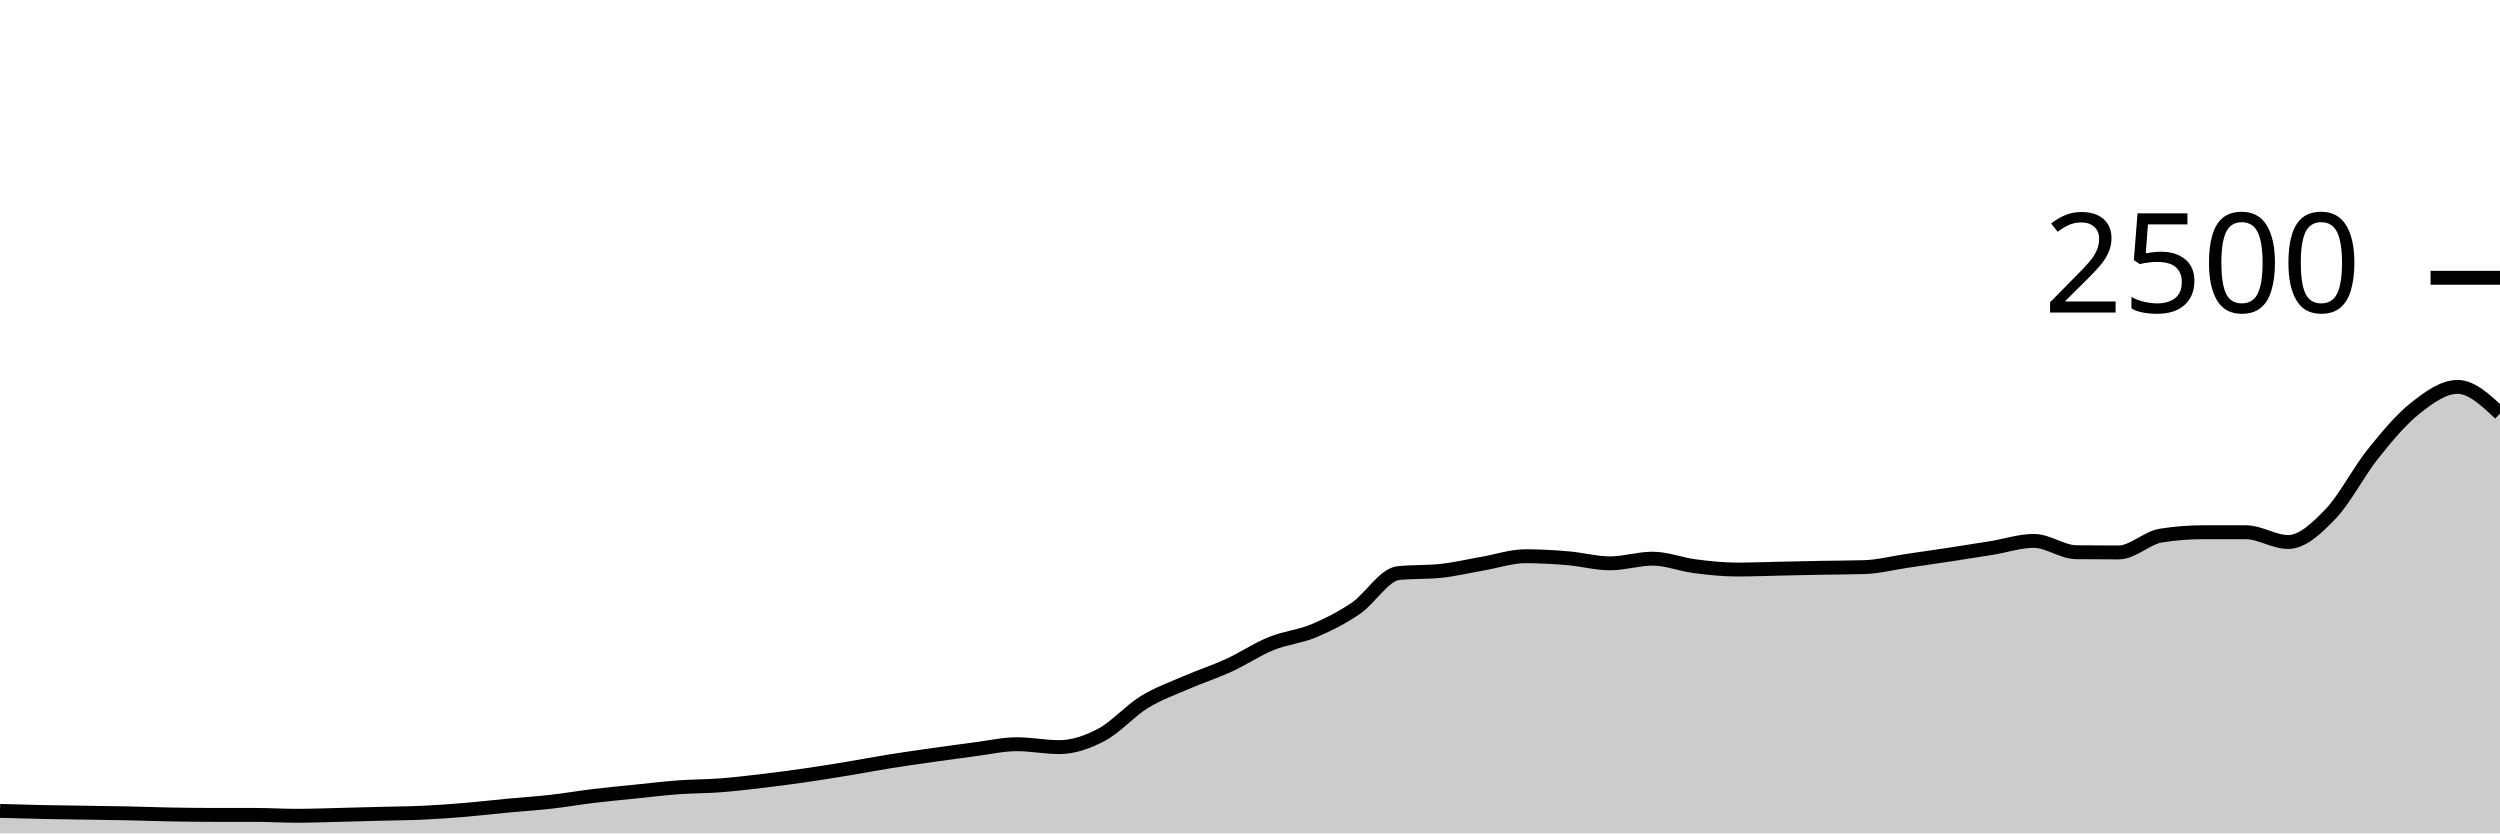
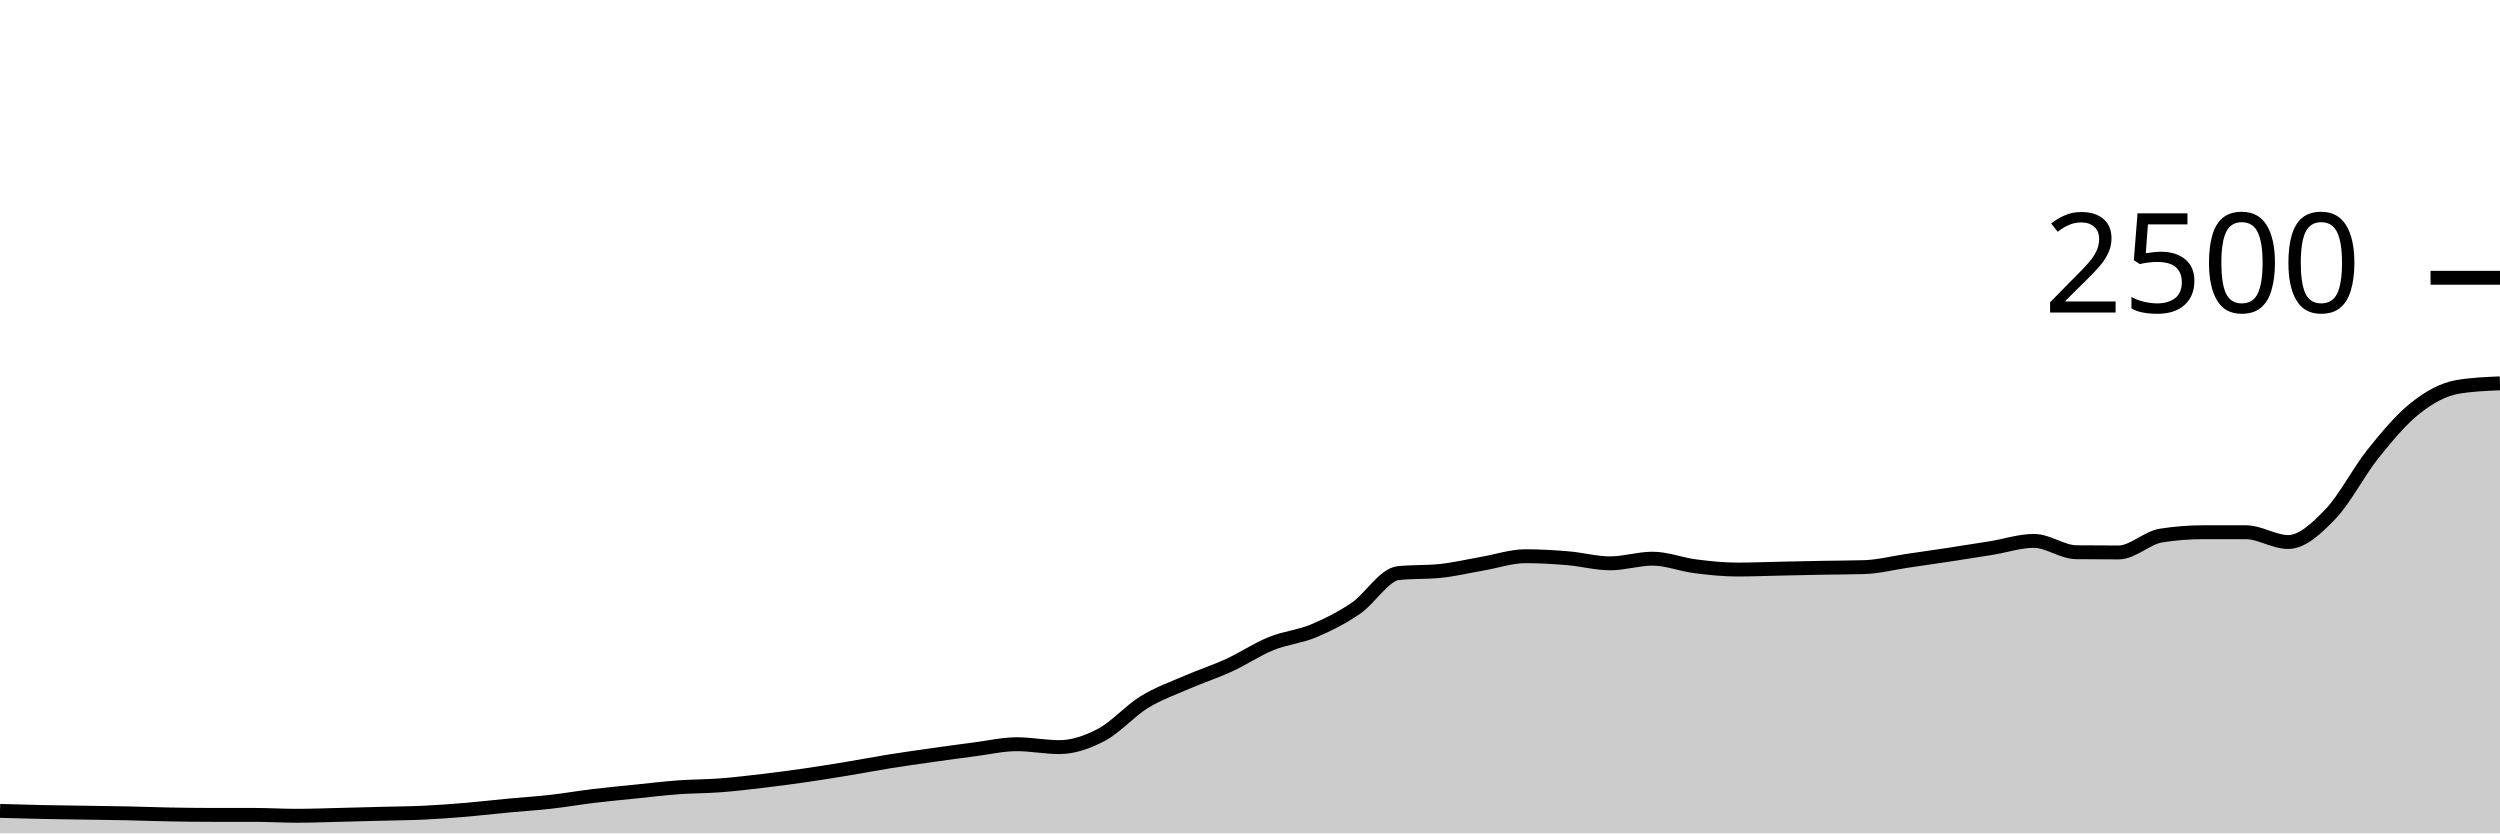
<svg xmlns="http://www.w3.org/2000/svg" viewBox="0 0 180 60">
  <g transform="translate(0,20)">
-     <path class="area" fill="rgba(0, 0, 0, 0.2)" d="M0,38.384C1.017,38.413,2.034,38.443,3.051,38.464C4.068,38.485,5.085,38.496,6.102,38.512C7.119,38.528,8.136,38.539,9.153,38.56C10.169,38.581,11.186,38.621,12.203,38.64C13.22,38.659,14.237,38.672,15.254,38.672C16.271,38.672,17.288,38.672,18.305,38.672C19.322,38.672,20.339,38.736,21.356,38.736C22.373,38.736,23.39,38.696,24.407,38.672C25.424,38.648,26.441,38.619,27.458,38.592C28.475,38.565,29.492,38.56,30.508,38.512C31.525,38.464,32.542,38.389,33.559,38.304C34.576,38.219,35.593,38.096,36.61,38C37.627,37.904,38.644,37.843,39.661,37.728C40.678,37.613,41.695,37.435,42.712,37.312C43.729,37.189,44.746,37.096,45.763,36.992C46.78,36.888,47.797,36.763,48.814,36.688C49.831,36.613,50.847,36.621,51.864,36.544C52.881,36.467,53.898,36.344,54.915,36.224C55.932,36.104,56.949,35.971,57.966,35.824C58.983,35.677,60,35.512,61.017,35.344C62.034,35.176,63.051,34.979,64.068,34.816C65.085,34.653,66.102,34.512,67.119,34.368C68.136,34.224,69.153,34.083,70.169,33.952C71.186,33.821,72.203,33.584,73.22,33.584C74.237,33.584,75.254,33.792,76.271,33.792C77.288,33.792,78.305,33.435,79.322,32.896C80.339,32.357,81.356,31.187,82.373,30.56C83.39,29.933,84.407,29.579,85.424,29.136C86.441,28.693,87.458,28.371,88.475,27.904C89.492,27.437,90.508,26.749,91.525,26.336C92.542,25.923,93.559,25.848,94.576,25.424C95.593,25,96.61,24.485,97.627,23.792C98.644,23.099,99.661,21.371,100.678,21.264C101.695,21.157,102.712,21.211,103.729,21.104C104.746,20.997,105.763,20.752,106.78,20.576C107.797,20.4,108.814,20.048,109.831,20.048C110.847,20.048,111.864,20.107,112.881,20.192C113.898,20.277,114.915,20.56,115.932,20.56C116.949,20.56,117.966,20.224,118.983,20.224C120,20.224,121.017,20.637,122.034,20.768C123.051,20.899,124.068,21.008,125.085,21.008C126.102,21.008,127.119,20.965,128.136,20.944C129.153,20.923,130.169,20.899,131.186,20.88C132.203,20.861,133.22,20.864,134.237,20.832C135.254,20.8,136.271,20.533,137.288,20.384C138.305,20.235,139.322,20.091,140.339,19.936C141.356,19.781,142.373,19.621,143.39,19.456C144.407,19.291,145.424,18.944,146.441,18.944C147.458,18.944,148.475,19.749,149.492,19.76C150.508,19.771,151.525,19.776,152.542,19.776C153.559,19.776,154.576,18.72,155.593,18.56C156.61,18.4,157.627,18.32,158.644,18.32C159.661,18.32,160.678,18.32,161.695,18.32C162.712,18.32,163.729,19.024,164.746,19.024C165.763,19.024,166.78,18.064,167.797,17.008C168.814,15.952,169.831,13.957,170.847,12.688C171.864,11.419,172.881,10.197,173.898,9.392C174.915,8.587,175.932,7.856,176.949,7.856C177.966,7.856,178.983,8.816,180,9.776L180,40C178.983,40,177.966,40,176.949,40C175.932,40,174.915,40,173.898,40C172.881,40,171.864,40,170.847,40C169.831,40,168.814,40,167.797,40C166.78,40,165.763,40,164.746,40C163.729,40,162.712,40,161.695,40C160.678,40,159.661,40,158.644,40C157.627,40,156.61,40,155.593,40C154.576,40,153.559,40,152.542,40C151.525,40,150.508,40,149.492,40C148.475,40,147.458,40,146.441,40C145.424,40,144.407,40,143.39,40C142.373,40,141.356,40,140.339,40C139.322,40,138.305,40,137.288,40C136.271,40,135.254,40,134.237,40C133.22,40,132.203,40,131.186,40C130.169,40,129.153,40,128.136,40C127.119,40,126.102,40,125.085,40C124.068,40,123.051,40,122.034,40C121.017,40,120,40,118.983,40C117.966,40,116.949,40,115.932,40C114.915,40,113.898,40,112.881,40C111.864,40,110.847,40,109.831,40C108.814,40,107.797,40,106.78,40C105.763,40,104.746,40,103.729,40C102.712,40,101.695,40,100.678,40C99.661,40,98.644,40,97.627,40C96.61,40,95.593,40,94.576,40C93.559,40,92.542,40,91.525,40C90.508,40,89.492,40,88.475,40C87.458,40,86.441,40,85.424,40C84.407,40,83.39,40,82.373,40C81.356,40,80.339,40,79.322,40C78.305,40,77.288,40,76.271,40C75.254,40,74.237,40,73.22,40C72.203,40,71.186,40,70.169,40C69.153,40,68.136,40,67.119,40C66.102,40,65.085,40,64.068,40C63.051,40,62.034,40,61.017,40C60,40,58.983,40,57.966,40C56.949,40,55.932,40,54.915,40C53.898,40,52.881,40,51.864,40C50.847,40,49.831,40,48.814,40C47.797,40,46.78,40,45.763,40C44.746,40,43.729,40,42.712,40C41.695,40,40.678,40,39.661,40C38.644,40,37.627,40,36.61,40C35.593,40,34.576,40,33.559,40C32.542,40,31.525,40,30.508,40C29.492,40,28.475,40,27.458,40C26.441,40,25.424,40,24.407,40C23.39,40,22.373,40,21.356,40C20.339,40,19.322,40,18.305,40C17.288,40,16.271,40,15.254,40C14.237,40,13.22,40,12.203,40C11.186,40,10.169,40,9.153,40C8.136,40,7.119,40,6.102,40C5.085,40,4.068,40,3.051,40C2.034,40,1.017,40,0,40Z" />
-     <path class="line" stroke="black" fill="none" d="M0,38.384C1.017,38.413,2.034,38.443,3.051,38.464C4.068,38.485,5.085,38.496,6.102,38.512C7.119,38.528,8.136,38.539,9.153,38.56C10.169,38.581,11.186,38.621,12.203,38.64C13.22,38.659,14.237,38.672,15.254,38.672C16.271,38.672,17.288,38.672,18.305,38.672C19.322,38.672,20.339,38.736,21.356,38.736C22.373,38.736,23.39,38.696,24.407,38.672C25.424,38.648,26.441,38.619,27.458,38.592C28.475,38.565,29.492,38.56,30.508,38.512C31.525,38.464,32.542,38.389,33.559,38.304C34.576,38.219,35.593,38.096,36.61,38C37.627,37.904,38.644,37.843,39.661,37.728C40.678,37.613,41.695,37.435,42.712,37.312C43.729,37.189,44.746,37.096,45.763,36.992C46.78,36.888,47.797,36.763,48.814,36.688C49.831,36.613,50.847,36.621,51.864,36.544C52.881,36.467,53.898,36.344,54.915,36.224C55.932,36.104,56.949,35.971,57.966,35.824C58.983,35.677,60,35.512,61.017,35.344C62.034,35.176,63.051,34.979,64.068,34.816C65.085,34.653,66.102,34.512,67.119,34.368C68.136,34.224,69.153,34.083,70.169,33.952C71.186,33.821,72.203,33.584,73.22,33.584C74.237,33.584,75.254,33.792,76.271,33.792C77.288,33.792,78.305,33.435,79.322,32.896C80.339,32.357,81.356,31.187,82.373,30.56C83.39,29.933,84.407,29.579,85.424,29.136C86.441,28.693,87.458,28.371,88.475,27.904C89.492,27.437,90.508,26.749,91.525,26.336C92.542,25.923,93.559,25.848,94.576,25.424C95.593,25,96.61,24.485,97.627,23.792C98.644,23.099,99.661,21.371,100.678,21.264C101.695,21.157,102.712,21.211,103.729,21.104C104.746,20.997,105.763,20.752,106.78,20.576C107.797,20.4,108.814,20.048,109.831,20.048C110.847,20.048,111.864,20.107,112.881,20.192C113.898,20.277,114.915,20.56,115.932,20.56C116.949,20.56,117.966,20.224,118.983,20.224C120,20.224,121.017,20.637,122.034,20.768C123.051,20.899,124.068,21.008,125.085,21.008C126.102,21.008,127.119,20.965,128.136,20.944C129.153,20.923,130.169,20.899,131.186,20.88C132.203,20.861,133.22,20.864,134.237,20.832C135.254,20.8,136.271,20.533,137.288,20.384C138.305,20.235,139.322,20.091,140.339,19.936C141.356,19.781,142.373,19.621,143.39,19.456C144.407,19.291,145.424,18.944,146.441,18.944C147.458,18.944,148.475,19.749,149.492,19.76C150.508,19.771,151.525,19.776,152.542,19.776C153.559,19.776,154.576,18.72,155.593,18.56C156.61,18.4,157.627,18.32,158.644,18.32C159.661,18.32,160.678,18.32,161.695,18.32C162.712,18.32,163.729,19.024,164.746,19.024C165.763,19.024,166.78,18.064,167.797,17.008C168.814,15.952,169.831,13.957,170.847,12.688C171.864,11.419,172.881,10.197,173.898,9.392C174.915,8.587,175.932,7.856,176.949,7.856C177.966,7.856,178.983,8.816,180,9.776" />
+     <path class="area" fill="rgba(0, 0, 0, 0.2)" d="M0,38.384C1.017,38.413,2.034,38.443,3.051,38.464C4.068,38.485,5.085,38.496,6.102,38.512C7.119,38.528,8.136,38.539,9.153,38.56C10.169,38.581,11.186,38.621,12.203,38.64C13.22,38.659,14.237,38.672,15.254,38.672C16.271,38.672,17.288,38.672,18.305,38.672C19.322,38.672,20.339,38.736,21.356,38.736C22.373,38.736,23.39,38.696,24.407,38.672C25.424,38.648,26.441,38.619,27.458,38.592C28.475,38.565,29.492,38.56,30.508,38.512C31.525,38.464,32.542,38.389,33.559,38.304C34.576,38.219,35.593,38.096,36.61,38C37.627,37.904,38.644,37.843,39.661,37.728C40.678,37.613,41.695,37.435,42.712,37.312C43.729,37.189,44.746,37.096,45.763,36.992C46.78,36.888,47.797,36.763,48.814,36.688C49.831,36.613,50.847,36.621,51.864,36.544C52.881,36.467,53.898,36.344,54.915,36.224C55.932,36.104,56.949,35.971,57.966,35.824C58.983,35.677,60,35.512,61.017,35.344C62.034,35.176,63.051,34.979,64.068,34.816C65.085,34.653,66.102,34.512,67.119,34.368C68.136,34.224,69.153,34.083,70.169,33.952C71.186,33.821,72.203,33.584,73.22,33.584C74.237,33.584,75.254,33.792,76.271,33.792C77.288,33.792,78.305,33.435,79.322,32.896C80.339,32.357,81.356,31.187,82.373,30.56C83.39,29.933,84.407,29.579,85.424,29.136C86.441,28.693,87.458,28.371,88.475,27.904C89.492,27.437,90.508,26.749,91.525,26.336C92.542,25.923,93.559,25.848,94.576,25.424C95.593,25,96.61,24.485,97.627,23.792C98.644,23.099,99.661,21.371,100.678,21.264C101.695,21.157,102.712,21.211,103.729,21.104C104.746,20.997,105.763,20.752,106.78,20.576C107.797,20.4,108.814,20.048,109.831,20.048C110.847,20.048,111.864,20.107,112.881,20.192C113.898,20.277,114.915,20.56,115.932,20.56C116.949,20.56,117.966,20.224,118.983,20.224C120,20.224,121.017,20.637,122.034,20.768C123.051,20.899,124.068,21.008,125.085,21.008C126.102,21.008,127.119,20.965,128.136,20.944C129.153,20.923,130.169,20.899,131.186,20.88C132.203,20.861,133.22,20.864,134.237,20.832C135.254,20.8,136.271,20.533,137.288,20.384C138.305,20.235,139.322,20.091,140.339,19.936C141.356,19.781,142.373,19.621,143.39,19.456C144.407,19.291,145.424,18.944,146.441,18.944C147.458,18.944,148.475,19.749,149.492,19.76C150.508,19.771,151.525,19.776,152.542,19.776C153.559,19.776,154.576,18.72,155.593,18.56C156.61,18.4,157.627,18.32,158.644,18.32C159.661,18.32,160.678,18.32,161.695,18.32C162.712,18.32,163.729,19.024,164.746,19.024C165.763,19.024,166.78,18.064,167.797,17.008C168.814,15.952,169.831,13.957,170.847,12.688C171.864,11.419,172.881,10.197,173.898,9.392C174.915,8.587,175.932,8.027,176.949,7.856C177.966,7.685,178.983,7.643,180,7.6L180,40C178.983,40,177.966,40,176.949,40C175.932,40,174.915,40,173.898,40C172.881,40,171.864,40,170.847,40C169.831,40,168.814,40,167.797,40C166.78,40,165.763,40,164.746,40C163.729,40,162.712,40,161.695,40C160.678,40,159.661,40,158.644,40C157.627,40,156.61,40,155.593,40C154.576,40,153.559,40,152.542,40C151.525,40,150.508,40,149.492,40C148.475,40,147.458,40,146.441,40C145.424,40,144.407,40,143.39,40C142.373,40,141.356,40,140.339,40C139.322,40,138.305,40,137.288,40C136.271,40,135.254,40,134.237,40C133.22,40,132.203,40,131.186,40C130.169,40,129.153,40,128.136,40C127.119,40,126.102,40,125.085,40C124.068,40,123.051,40,122.034,40C121.017,40,120,40,118.983,40C117.966,40,116.949,40,115.932,40C114.915,40,113.898,40,112.881,40C111.864,40,110.847,40,109.831,40C108.814,40,107.797,40,106.78,40C105.763,40,104.746,40,103.729,40C102.712,40,101.695,40,100.678,40C99.661,40,98.644,40,97.627,40C96.61,40,95.593,40,94.576,40C93.559,40,92.542,40,91.525,40C90.508,40,89.492,40,88.475,40C87.458,40,86.441,40,85.424,40C84.407,40,83.39,40,82.373,40C81.356,40,80.339,40,79.322,40C78.305,40,77.288,40,76.271,40C75.254,40,74.237,40,73.22,40C72.203,40,71.186,40,70.169,40C69.153,40,68.136,40,67.119,40C66.102,40,65.085,40,64.068,40C63.051,40,62.034,40,61.017,40C60,40,58.983,40,57.966,40C56.949,40,55.932,40,54.915,40C53.898,40,52.881,40,51.864,40C50.847,40,49.831,40,48.814,40C47.797,40,46.78,40,45.763,40C44.746,40,43.729,40,42.712,40C41.695,40,40.678,40,39.661,40C38.644,40,37.627,40,36.61,40C35.593,40,34.576,40,33.559,40C32.542,40,31.525,40,30.508,40C29.492,40,28.475,40,27.458,40C26.441,40,25.424,40,24.407,40C23.39,40,22.373,40,21.356,40C20.339,40,19.322,40,18.305,40C17.288,40,16.271,40,15.254,40C14.237,40,13.22,40,12.203,40C11.186,40,10.169,40,9.153,40C8.136,40,7.119,40,6.102,40C5.085,40,4.068,40,3.051,40C2.034,40,1.017,40,0,40Z" />
+     <path class="line" stroke="black" fill="none" d="M0,38.384C1.017,38.413,2.034,38.443,3.051,38.464C4.068,38.485,5.085,38.496,6.102,38.512C7.119,38.528,8.136,38.539,9.153,38.56C10.169,38.581,11.186,38.621,12.203,38.64C13.22,38.659,14.237,38.672,15.254,38.672C16.271,38.672,17.288,38.672,18.305,38.672C19.322,38.672,20.339,38.736,21.356,38.736C22.373,38.736,23.39,38.696,24.407,38.672C25.424,38.648,26.441,38.619,27.458,38.592C28.475,38.565,29.492,38.56,30.508,38.512C31.525,38.464,32.542,38.389,33.559,38.304C34.576,38.219,35.593,38.096,36.61,38C37.627,37.904,38.644,37.843,39.661,37.728C40.678,37.613,41.695,37.435,42.712,37.312C43.729,37.189,44.746,37.096,45.763,36.992C46.78,36.888,47.797,36.763,48.814,36.688C49.831,36.613,50.847,36.621,51.864,36.544C52.881,36.467,53.898,36.344,54.915,36.224C55.932,36.104,56.949,35.971,57.966,35.824C58.983,35.677,60,35.512,61.017,35.344C62.034,35.176,63.051,34.979,64.068,34.816C65.085,34.653,66.102,34.512,67.119,34.368C68.136,34.224,69.153,34.083,70.169,33.952C71.186,33.821,72.203,33.584,73.22,33.584C74.237,33.584,75.254,33.792,76.271,33.792C77.288,33.792,78.305,33.435,79.322,32.896C80.339,32.357,81.356,31.187,82.373,30.56C83.39,29.933,84.407,29.579,85.424,29.136C86.441,28.693,87.458,28.371,88.475,27.904C89.492,27.437,90.508,26.749,91.525,26.336C92.542,25.923,93.559,25.848,94.576,25.424C95.593,25,96.61,24.485,97.627,23.792C98.644,23.099,99.661,21.371,100.678,21.264C101.695,21.157,102.712,21.211,103.729,21.104C104.746,20.997,105.763,20.752,106.78,20.576C107.797,20.4,108.814,20.048,109.831,20.048C110.847,20.048,111.864,20.107,112.881,20.192C113.898,20.277,114.915,20.56,115.932,20.56C116.949,20.56,117.966,20.224,118.983,20.224C120,20.224,121.017,20.637,122.034,20.768C123.051,20.899,124.068,21.008,125.085,21.008C126.102,21.008,127.119,20.965,128.136,20.944C129.153,20.923,130.169,20.899,131.186,20.88C132.203,20.861,133.22,20.864,134.237,20.832C135.254,20.8,136.271,20.533,137.288,20.384C138.305,20.235,139.322,20.091,140.339,19.936C141.356,19.781,142.373,19.621,143.39,19.456C144.407,19.291,145.424,18.944,146.441,18.944C147.458,18.944,148.475,19.749,149.492,19.76C150.508,19.771,151.525,19.776,152.542,19.776C153.559,19.776,154.576,18.72,155.593,18.56C156.61,18.4,157.627,18.32,158.644,18.32C159.661,18.32,160.678,18.32,161.695,18.32C162.712,18.32,163.729,19.024,164.746,19.024C165.763,19.024,166.78,18.064,167.797,17.008C168.814,15.952,169.831,13.957,170.847,12.688C171.864,11.419,172.881,10.197,173.898,9.392C174.915,8.587,175.932,8.027,176.949,7.856C177.966,7.685,178.983,7.643,180,7.6" />
    <path class="axis-ceiling" stroke-width="1" stroke="black" fill="none" d="M175,0L180,0" />
    <text class="axis-ceiling-label" font-family="sans-serif" text-anchor="end" font-size="10px" x="170" y="2.5">2500</text>
  </g>
</svg>
